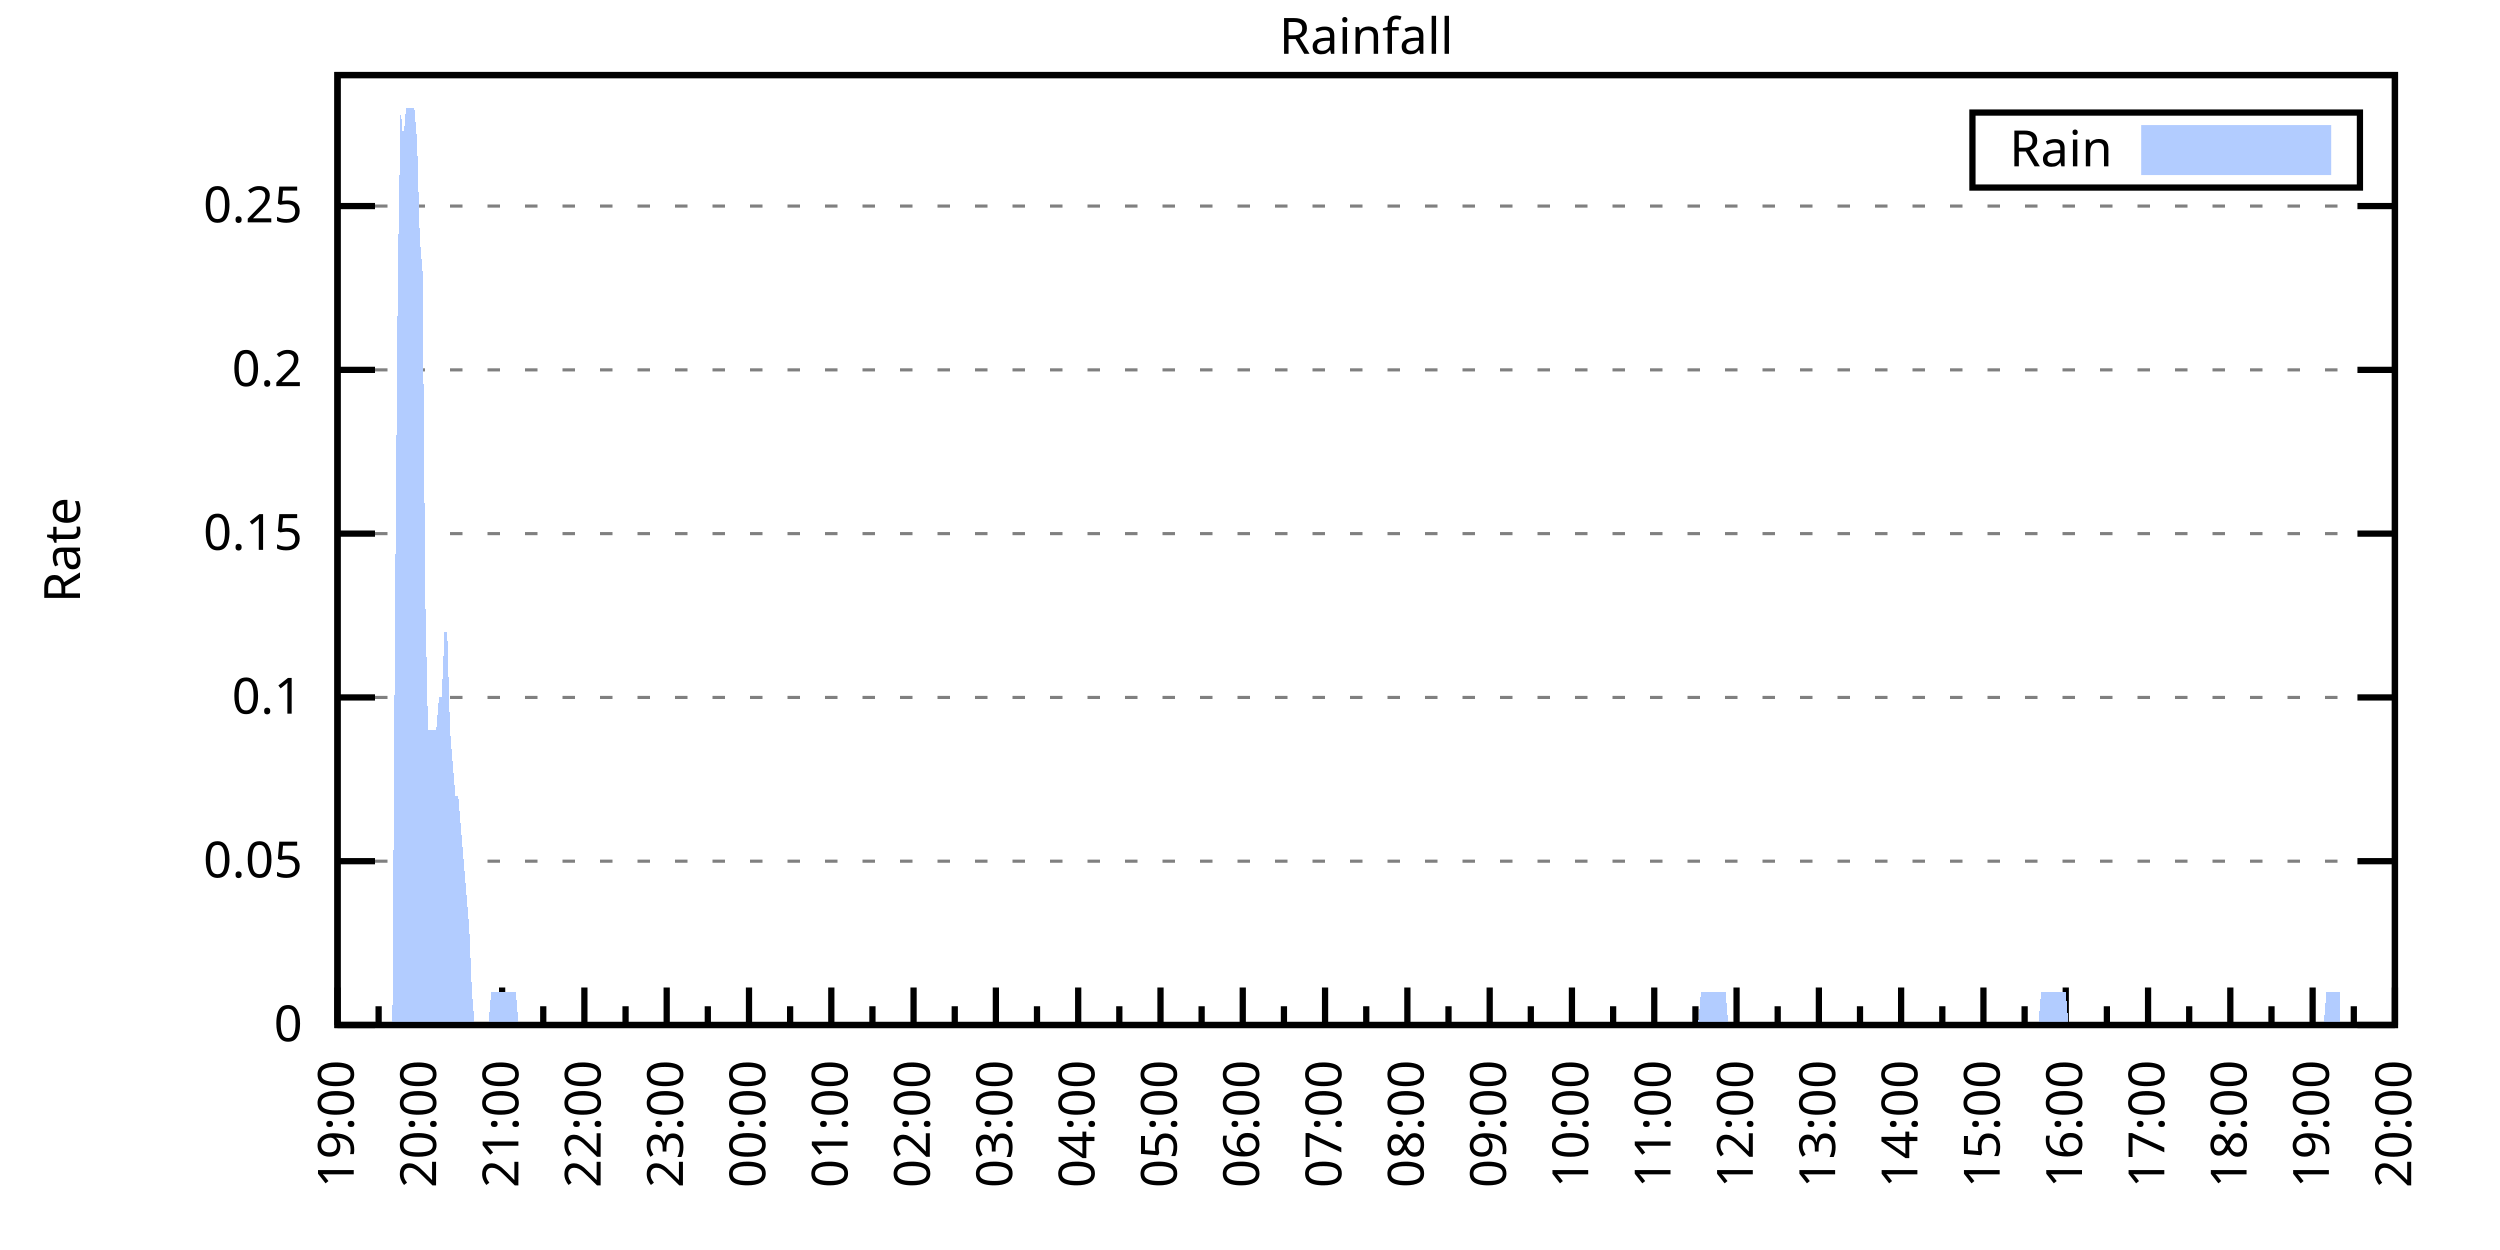
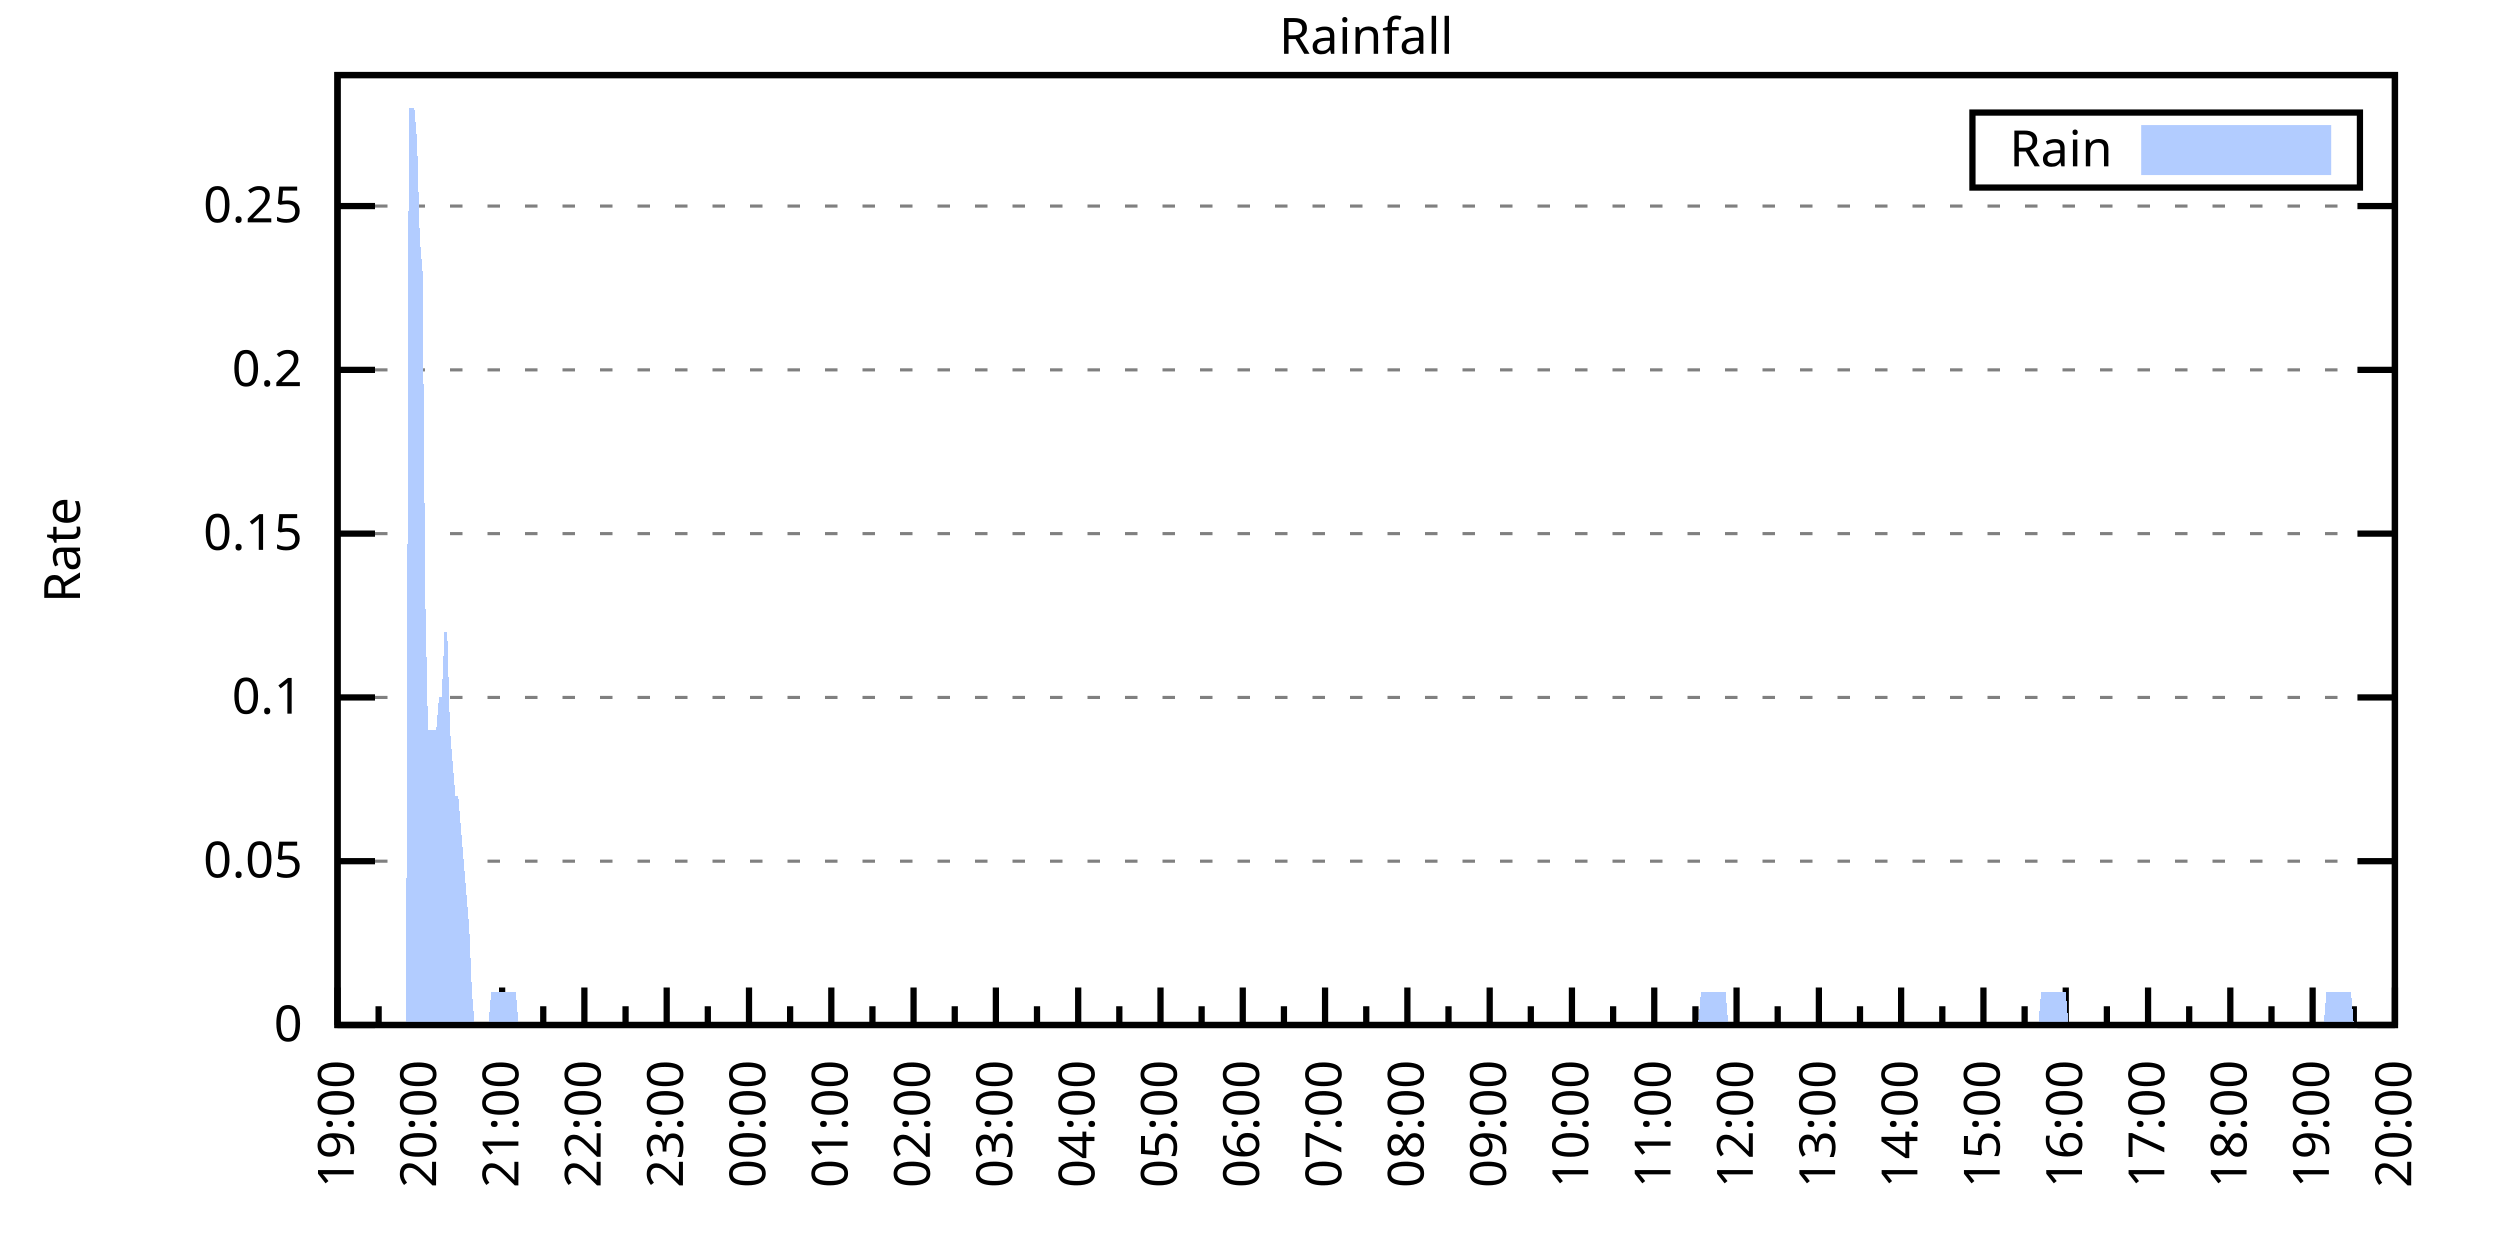
<svg xmlns="http://www.w3.org/2000/svg" xmlns:xlink="http://www.w3.org/1999/xlink" width="400" height="200" viewBox="0 0 400 200">
  <g id="gnuplot_canvas">
    <rect x="0" y="0" width="400" height="200" fill="none" />
    <defs>
      <circle id="gpDot" r="0.5" stroke-width="0.5" stroke="currentColor" />
      <path id="gpPt0" stroke-width="0.333" stroke="currentColor" d="M-1,0 h2 M0,-1 v2" />
      <path id="gpPt1" stroke-width="0.333" stroke="currentColor" d="M-1,-1 L1,1 M1,-1 L-1,1" />
      <path id="gpPt2" stroke-width="0.333" stroke="currentColor" d="M-1,0 L1,0 M0,-1 L0,1 M-1,-1 L1,1 M-1,1 L1,-1" />
      <rect id="gpPt3" stroke-width="0.333" stroke="currentColor" x="-1" y="-1" width="2" height="2" />
      <rect id="gpPt4" stroke-width="0.333" stroke="currentColor" fill="currentColor" x="-1" y="-1" width="2" height="2" />
      <circle id="gpPt5" stroke-width="0.333" stroke="currentColor" cx="0" cy="0" r="1" />
      <use xlink:href="#gpPt5" id="gpPt6" fill="currentColor" stroke="none" />
      <path id="gpPt7" stroke-width="0.333" stroke="currentColor" d="M0,-1.33 L-1.33,0.67 L1.33,0.67 z" />
      <use xlink:href="#gpPt7" id="gpPt8" fill="currentColor" stroke="none" />
      <use xlink:href="#gpPt7" id="gpPt9" stroke="currentColor" transform="rotate(180)" />
      <use xlink:href="#gpPt9" id="gpPt10" fill="currentColor" stroke="none" />
      <use xlink:href="#gpPt3" id="gpPt11" stroke="currentColor" transform="rotate(45)" />
      <use xlink:href="#gpPt11" id="gpPt12" fill="currentColor" stroke="none" />
      <path id="gpPt13" stroke-width="0.333" stroke="currentColor" d="M0,1.330 L1.265,0.411 L0.782,-1.067 L-0.782,-1.076 L-1.265,0.411 z" />
      <use xlink:href="#gpPt13" id="gpPt14" fill="currentColor" stroke="none" />
      <filter id="textbox" filterUnits="objectBoundingBox" x="0" y="0" height="1" width="1">
        <feFlood flood-color="white" flood-opacity="1" result="bgnd" />
        <feComposite in="SourceGraphic" in2="bgnd" operator="atop" />
      </filter>
      <filter id="greybox" filterUnits="objectBoundingBox" x="0" y="0" height="1" width="1">
        <feFlood flood-color="lightgrey" flood-opacity="1" result="grey" />
        <feComposite in="SourceGraphic" in2="grey" operator="atop" />
      </filter>
    </defs>
    <g fill="none" color="white" stroke="currentColor" stroke-width="1.00" stroke-linecap="butt" stroke-linejoin="miter">
</g>
    <g fill="none" color="black" stroke="currentColor" stroke-width="1.00" stroke-linecap="butt" stroke-linejoin="miter">
      <g stroke="none" shape-rendering="crispEdges">
        <polygon fill="rgb(255, 255, 255)" points="54.00,164.00 383.18,164.00 383.18,12.02 54.00,12.02 " />
      </g>
    </g>
    <g fill="none" color="black" stroke="currentColor" stroke-width="1.00" stroke-linecap="butt" stroke-linejoin="miter">
</g>
    <g fill="none" color="black" stroke="black" stroke-width="0.50" stroke-linecap="butt" stroke-linejoin="miter">
</g>
    <g fill="none" color="gray" stroke="currentColor" stroke-width="0.50" stroke-linecap="butt" stroke-linejoin="miter">
      <path stroke="gray" stroke-dasharray="2,4" class="gridline" d="M54.00,164.00 L383.19,164.00  " />
    </g>
    <g fill="none" color="gray" stroke="gray" stroke-width="1.00" stroke-linecap="butt" stroke-linejoin="miter">
</g>
    <g fill="none" color="black" stroke="currentColor" stroke-width="1.00" stroke-linecap="butt" stroke-linejoin="miter">
      <path stroke="black" d="M54.00,164.00 L60.00,164.00 M383.19,164.00 L377.19,164.00  " />
      <g transform="translate(48.40,166.60)" stroke="none" fill="black" font-family="Sans" font-size="8.00" text-anchor="end">
        <text>
          <tspan font-family="Sans"> 0</tspan>
        </text>
      </g>
    </g>
    <g fill="none" color="black" stroke="currentColor" stroke-width="1.00" stroke-linecap="butt" stroke-linejoin="miter">
</g>
    <g fill="none" color="black" stroke="black" stroke-width="0.50" stroke-linecap="butt" stroke-linejoin="miter">
</g>
    <g fill="none" color="gray" stroke="currentColor" stroke-width="0.50" stroke-linecap="butt" stroke-linejoin="miter">
      <path stroke="gray" stroke-dasharray="2,4" class="gridline" d="M54.00,137.79 L383.19,137.79  " />
    </g>
    <g fill="none" color="gray" stroke="gray" stroke-width="1.00" stroke-linecap="butt" stroke-linejoin="miter">
</g>
    <g fill="none" color="black" stroke="currentColor" stroke-width="1.00" stroke-linecap="butt" stroke-linejoin="miter">
      <path stroke="black" d="M54.00,137.79 L60.00,137.79 M383.19,137.79 L377.19,137.79  " />
      <g transform="translate(48.40,140.39)" stroke="none" fill="black" font-family="Sans" font-size="8.00" text-anchor="end">
        <text>
          <tspan font-family="Sans"> 0.05</tspan>
        </text>
      </g>
    </g>
    <g fill="none" color="black" stroke="currentColor" stroke-width="1.00" stroke-linecap="butt" stroke-linejoin="miter">
</g>
    <g fill="none" color="black" stroke="black" stroke-width="0.50" stroke-linecap="butt" stroke-linejoin="miter">
</g>
    <g fill="none" color="gray" stroke="currentColor" stroke-width="0.50" stroke-linecap="butt" stroke-linejoin="miter">
      <path stroke="gray" stroke-dasharray="2,4" class="gridline" d="M54.00,111.59 L383.19,111.59  " />
    </g>
    <g fill="none" color="gray" stroke="gray" stroke-width="1.00" stroke-linecap="butt" stroke-linejoin="miter">
</g>
    <g fill="none" color="black" stroke="currentColor" stroke-width="1.00" stroke-linecap="butt" stroke-linejoin="miter">
      <path stroke="black" d="M54.00,111.59 L60.00,111.59 M383.19,111.59 L377.19,111.59  " />
      <g transform="translate(48.40,114.19)" stroke="none" fill="black" font-family="Sans" font-size="8.00" text-anchor="end">
        <text>
          <tspan font-family="Sans"> 0.1</tspan>
        </text>
      </g>
    </g>
    <g fill="none" color="black" stroke="currentColor" stroke-width="1.00" stroke-linecap="butt" stroke-linejoin="miter">
</g>
    <g fill="none" color="black" stroke="black" stroke-width="0.50" stroke-linecap="butt" stroke-linejoin="miter">
</g>
    <g fill="none" color="gray" stroke="currentColor" stroke-width="0.50" stroke-linecap="butt" stroke-linejoin="miter">
      <path stroke="gray" stroke-dasharray="2,4" class="gridline" d="M54.00,85.38 L383.19,85.38  " />
    </g>
    <g fill="none" color="gray" stroke="gray" stroke-width="1.00" stroke-linecap="butt" stroke-linejoin="miter">
</g>
    <g fill="none" color="black" stroke="currentColor" stroke-width="1.00" stroke-linecap="butt" stroke-linejoin="miter">
      <path stroke="black" d="M54.00,85.38 L60.00,85.38 M383.19,85.38 L377.19,85.38  " />
      <g transform="translate(48.40,87.98)" stroke="none" fill="black" font-family="Sans" font-size="8.00" text-anchor="end">
        <text>
          <tspan font-family="Sans"> 0.15</tspan>
        </text>
      </g>
    </g>
    <g fill="none" color="black" stroke="currentColor" stroke-width="1.00" stroke-linecap="butt" stroke-linejoin="miter">
</g>
    <g fill="none" color="black" stroke="black" stroke-width="0.50" stroke-linecap="butt" stroke-linejoin="miter">
</g>
    <g fill="none" color="gray" stroke="currentColor" stroke-width="0.50" stroke-linecap="butt" stroke-linejoin="miter">
      <path stroke="gray" stroke-dasharray="2,4" class="gridline" d="M54.00,59.18 L383.19,59.18  " />
    </g>
    <g fill="none" color="gray" stroke="gray" stroke-width="1.00" stroke-linecap="butt" stroke-linejoin="miter">
</g>
    <g fill="none" color="black" stroke="currentColor" stroke-width="1.00" stroke-linecap="butt" stroke-linejoin="miter">
      <path stroke="black" d="M54.00,59.18 L60.00,59.18 M383.19,59.18 L377.19,59.18  " />
      <g transform="translate(48.40,61.78)" stroke="none" fill="black" font-family="Sans" font-size="8.00" text-anchor="end">
        <text>
          <tspan font-family="Sans"> 0.2</tspan>
        </text>
      </g>
    </g>
    <g fill="none" color="black" stroke="currentColor" stroke-width="1.00" stroke-linecap="butt" stroke-linejoin="miter">
</g>
    <g fill="none" color="black" stroke="black" stroke-width="0.50" stroke-linecap="butt" stroke-linejoin="miter">
</g>
    <g fill="none" color="gray" stroke="currentColor" stroke-width="0.50" stroke-linecap="butt" stroke-linejoin="miter">
      <path stroke="gray" stroke-dasharray="2,4" class="gridline" d="M54.00,32.97 L383.19,32.97  " />
    </g>
    <g fill="none" color="gray" stroke="gray" stroke-width="1.00" stroke-linecap="butt" stroke-linejoin="miter">
</g>
    <g fill="none" color="black" stroke="currentColor" stroke-width="1.00" stroke-linecap="butt" stroke-linejoin="miter">
      <path stroke="black" d="M54.00,32.97 L60.00,32.97 M383.19,32.97 L377.19,32.97  " />
      <g transform="translate(48.40,35.57)" stroke="none" fill="black" font-family="Sans" font-size="8.00" text-anchor="end">
        <text>
          <tspan font-family="Sans"> 0.25</tspan>
        </text>
      </g>
    </g>
    <g fill="none" color="black" stroke="currentColor" stroke-width="1.00" stroke-linecap="butt" stroke-linejoin="miter">
      <path stroke="black" d="M54.00,164.00 L54.00,158.00  " />
      <g transform="translate(56.60,169.60) rotate(270)" stroke="none" fill="black" font-family="Sans" font-size="8.00" text-anchor="end">
        <text>
          <tspan font-family="Sans">19:00</tspan>
        </text>
      </g>
    </g>
    <g fill="none" color="black" stroke="currentColor" stroke-width="1.00" stroke-linecap="butt" stroke-linejoin="miter">
      <path stroke="black" d="M60.58,164.00 L60.58,161.00 M67.17,164.00 L67.17,158.00  " />
      <g transform="translate(69.77,169.60) rotate(270)" stroke="none" fill="black" font-family="Sans" font-size="8.00" text-anchor="end">
        <text>
          <tspan font-family="Sans">20:00</tspan>
        </text>
      </g>
    </g>
    <g fill="none" color="black" stroke="currentColor" stroke-width="1.00" stroke-linecap="butt" stroke-linejoin="miter">
      <path stroke="black" d="M73.75,164.00 L73.75,161.00 M80.34,164.00 L80.34,158.00  " />
      <g transform="translate(82.94,169.60) rotate(270)" stroke="none" fill="black" font-family="Sans" font-size="8.00" text-anchor="end">
        <text>
          <tspan font-family="Sans">21:00</tspan>
        </text>
      </g>
    </g>
    <g fill="none" color="black" stroke="currentColor" stroke-width="1.00" stroke-linecap="butt" stroke-linejoin="miter">
      <path stroke="black" d="M86.92,164.00 L86.92,161.00 M93.50,164.00 L93.50,158.00  " />
      <g transform="translate(96.10,169.60) rotate(270)" stroke="none" fill="black" font-family="Sans" font-size="8.00" text-anchor="end">
        <text>
          <tspan font-family="Sans">22:00</tspan>
        </text>
      </g>
    </g>
    <g fill="none" color="black" stroke="currentColor" stroke-width="1.00" stroke-linecap="butt" stroke-linejoin="miter">
      <path stroke="black" d="M100.09,164.00 L100.09,161.00 M106.67,164.00 L106.67,158.00  " />
      <g transform="translate(109.27,169.60) rotate(270)" stroke="none" fill="black" font-family="Sans" font-size="8.00" text-anchor="end">
        <text>
          <tspan font-family="Sans">23:00</tspan>
        </text>
      </g>
    </g>
    <g fill="none" color="black" stroke="currentColor" stroke-width="1.00" stroke-linecap="butt" stroke-linejoin="miter">
      <path stroke="black" d="M113.25,164.00 L113.25,161.00 M119.84,164.00 L119.84,158.00  " />
      <g transform="translate(122.44,169.60) rotate(270)" stroke="none" fill="black" font-family="Sans" font-size="8.00" text-anchor="end">
        <text>
          <tspan font-family="Sans">00:00</tspan>
        </text>
      </g>
    </g>
    <g fill="none" color="black" stroke="currentColor" stroke-width="1.00" stroke-linecap="butt" stroke-linejoin="miter">
      <path stroke="black" d="M126.42,164.00 L126.42,161.00 M133.01,164.00 L133.01,158.00  " />
      <g transform="translate(135.61,169.60) rotate(270)" stroke="none" fill="black" font-family="Sans" font-size="8.00" text-anchor="end">
        <text>
          <tspan font-family="Sans">01:00</tspan>
        </text>
      </g>
    </g>
    <g fill="none" color="black" stroke="currentColor" stroke-width="1.00" stroke-linecap="butt" stroke-linejoin="miter">
      <path stroke="black" d="M139.59,164.00 L139.59,161.00 M146.17,164.00 L146.17,158.00  " />
      <g transform="translate(148.77,169.60) rotate(270)" stroke="none" fill="black" font-family="Sans" font-size="8.00" text-anchor="end">
        <text>
          <tspan font-family="Sans">02:00</tspan>
        </text>
      </g>
    </g>
    <g fill="none" color="black" stroke="currentColor" stroke-width="1.00" stroke-linecap="butt" stroke-linejoin="miter">
      <path stroke="black" d="M152.76,164.00 L152.76,161.00 M159.34,164.00 L159.34,158.00  " />
      <g transform="translate(161.94,169.60) rotate(270)" stroke="none" fill="black" font-family="Sans" font-size="8.00" text-anchor="end">
        <text>
          <tspan font-family="Sans">03:00</tspan>
        </text>
      </g>
    </g>
    <g fill="none" color="black" stroke="currentColor" stroke-width="1.00" stroke-linecap="butt" stroke-linejoin="miter">
      <path stroke="black" d="M165.92,164.00 L165.92,161.00 M172.51,164.00 L172.51,158.00  " />
      <g transform="translate(175.11,169.60) rotate(270)" stroke="none" fill="black" font-family="Sans" font-size="8.00" text-anchor="end">
        <text>
          <tspan font-family="Sans">04:00</tspan>
        </text>
      </g>
    </g>
    <g fill="none" color="black" stroke="currentColor" stroke-width="1.00" stroke-linecap="butt" stroke-linejoin="miter">
      <path stroke="black" d="M179.09,164.00 L179.09,161.00 M185.68,164.00 L185.68,158.00  " />
      <g transform="translate(188.28,169.60) rotate(270)" stroke="none" fill="black" font-family="Sans" font-size="8.00" text-anchor="end">
        <text>
          <tspan font-family="Sans">05:00</tspan>
        </text>
      </g>
    </g>
    <g fill="none" color="black" stroke="currentColor" stroke-width="1.00" stroke-linecap="butt" stroke-linejoin="miter">
      <path stroke="black" d="M192.26,164.00 L192.26,161.00 M198.84,164.00 L198.84,158.00  " />
      <g transform="translate(201.44,169.60) rotate(270)" stroke="none" fill="black" font-family="Sans" font-size="8.00" text-anchor="end">
        <text>
          <tspan font-family="Sans">06:00</tspan>
        </text>
      </g>
    </g>
    <g fill="none" color="black" stroke="currentColor" stroke-width="1.00" stroke-linecap="butt" stroke-linejoin="miter">
      <path stroke="black" d="M205.43,164.00 L205.43,161.00 M212.01,164.00 L212.01,158.00  " />
      <g transform="translate(214.61,169.60) rotate(270)" stroke="none" fill="black" font-family="Sans" font-size="8.00" text-anchor="end">
        <text>
          <tspan font-family="Sans">07:00</tspan>
        </text>
      </g>
    </g>
    <g fill="none" color="black" stroke="currentColor" stroke-width="1.00" stroke-linecap="butt" stroke-linejoin="miter">
      <path stroke="black" d="M218.60,164.00 L218.60,161.00 M225.18,164.00 L225.18,158.00  " />
      <g transform="translate(227.78,169.60) rotate(270)" stroke="none" fill="black" font-family="Sans" font-size="8.00" text-anchor="end">
        <text>
          <tspan font-family="Sans">08:00</tspan>
        </text>
      </g>
    </g>
    <g fill="none" color="black" stroke="currentColor" stroke-width="1.00" stroke-linecap="butt" stroke-linejoin="miter">
      <path stroke="black" d="M231.76,164.00 L231.76,161.00 M238.35,164.00 L238.35,158.00  " />
      <g transform="translate(240.95,169.60) rotate(270)" stroke="none" fill="black" font-family="Sans" font-size="8.00" text-anchor="end">
        <text>
          <tspan font-family="Sans">09:00</tspan>
        </text>
      </g>
    </g>
    <g fill="none" color="black" stroke="currentColor" stroke-width="1.00" stroke-linecap="butt" stroke-linejoin="miter">
      <path stroke="black" d="M244.93,164.00 L244.93,161.00 M251.51,164.00 L251.51,158.00  " />
      <g transform="translate(254.11,169.60) rotate(270)" stroke="none" fill="black" font-family="Sans" font-size="8.00" text-anchor="end">
        <text>
          <tspan font-family="Sans">10:00</tspan>
        </text>
      </g>
    </g>
    <g fill="none" color="black" stroke="currentColor" stroke-width="1.00" stroke-linecap="butt" stroke-linejoin="miter">
      <path stroke="black" d="M258.10,164.00 L258.10,161.00 M264.68,164.00 L264.68,158.00  " />
      <g transform="translate(267.28,169.60) rotate(270)" stroke="none" fill="black" font-family="Sans" font-size="8.00" text-anchor="end">
        <text>
          <tspan font-family="Sans">11:00</tspan>
        </text>
      </g>
    </g>
    <g fill="none" color="black" stroke="currentColor" stroke-width="1.00" stroke-linecap="butt" stroke-linejoin="miter">
      <path stroke="black" d="M271.27,164.00 L271.27,161.00 M277.85,164.00 L277.85,158.00  " />
      <g transform="translate(280.45,169.60) rotate(270)" stroke="none" fill="black" font-family="Sans" font-size="8.00" text-anchor="end">
        <text>
          <tspan font-family="Sans">12:00</tspan>
        </text>
      </g>
    </g>
    <g fill="none" color="black" stroke="currentColor" stroke-width="1.00" stroke-linecap="butt" stroke-linejoin="miter">
      <path stroke="black" d="M284.43,164.00 L284.43,161.00 M291.02,164.00 L291.02,158.00  " />
      <g transform="translate(293.62,169.60) rotate(270)" stroke="none" fill="black" font-family="Sans" font-size="8.00" text-anchor="end">
        <text>
          <tspan font-family="Sans">13:00</tspan>
        </text>
      </g>
    </g>
    <g fill="none" color="black" stroke="currentColor" stroke-width="1.00" stroke-linecap="butt" stroke-linejoin="miter">
      <path stroke="black" d="M297.60,164.00 L297.60,161.00 M304.18,164.00 L304.18,158.00  " />
      <g transform="translate(306.78,169.60) rotate(270)" stroke="none" fill="black" font-family="Sans" font-size="8.00" text-anchor="end">
        <text>
          <tspan font-family="Sans">14:00</tspan>
        </text>
      </g>
    </g>
    <g fill="none" color="black" stroke="currentColor" stroke-width="1.00" stroke-linecap="butt" stroke-linejoin="miter">
      <path stroke="black" d="M310.77,164.00 L310.77,161.00 M317.35,164.00 L317.35,158.00  " />
      <g transform="translate(319.95,169.60) rotate(270)" stroke="none" fill="black" font-family="Sans" font-size="8.00" text-anchor="end">
        <text>
          <tspan font-family="Sans">15:00</tspan>
        </text>
      </g>
    </g>
    <g fill="none" color="black" stroke="currentColor" stroke-width="1.00" stroke-linecap="butt" stroke-linejoin="miter">
      <path stroke="black" d="M323.94,164.00 L323.94,161.00 M330.52,164.00 L330.52,158.00  " />
      <g transform="translate(333.12,169.60) rotate(270)" stroke="none" fill="black" font-family="Sans" font-size="8.00" text-anchor="end">
        <text>
          <tspan font-family="Sans">16:00</tspan>
        </text>
      </g>
    </g>
    <g fill="none" color="black" stroke="currentColor" stroke-width="1.00" stroke-linecap="butt" stroke-linejoin="miter">
      <path stroke="black" d="M337.10,164.00 L337.10,161.00 M343.69,164.00 L343.69,158.00  " />
      <g transform="translate(346.29,169.60) rotate(270)" stroke="none" fill="black" font-family="Sans" font-size="8.00" text-anchor="end">
        <text>
          <tspan font-family="Sans">17:00</tspan>
        </text>
      </g>
    </g>
    <g fill="none" color="black" stroke="currentColor" stroke-width="1.00" stroke-linecap="butt" stroke-linejoin="miter">
      <path stroke="black" d="M350.27,164.00 L350.27,161.00 M356.85,164.00 L356.85,158.00  " />
      <g transform="translate(359.45,169.60) rotate(270)" stroke="none" fill="black" font-family="Sans" font-size="8.00" text-anchor="end">
        <text>
          <tspan font-family="Sans">18:00</tspan>
        </text>
      </g>
    </g>
    <g fill="none" color="black" stroke="currentColor" stroke-width="1.00" stroke-linecap="butt" stroke-linejoin="miter">
      <path stroke="black" d="M363.44,164.00 L363.44,161.00 M370.02,164.00 L370.02,158.00  " />
      <g transform="translate(372.62,169.60) rotate(270)" stroke="none" fill="black" font-family="Sans" font-size="8.00" text-anchor="end">
        <text>
          <tspan font-family="Sans">19:00</tspan>
        </text>
      </g>
    </g>
    <g fill="none" color="black" stroke="currentColor" stroke-width="1.00" stroke-linecap="butt" stroke-linejoin="miter">
      <path stroke="black" d="M376.61,164.00 L376.61,161.00 M383.19,164.00 L383.19,158.00  " />
      <g transform="translate(385.79,169.60) rotate(270)" stroke="none" fill="black" font-family="Sans" font-size="8.00" text-anchor="end">
        <text>
          <tspan font-family="Sans">20:00</tspan>
        </text>
      </g>
    </g>
    <g fill="none" color="black" stroke="currentColor" stroke-width="1.00" stroke-linecap="butt" stroke-linejoin="miter">
</g>
    <g fill="none" color="black" stroke="currentColor" stroke-width="1.00" stroke-linecap="butt" stroke-linejoin="miter">
      <path stroke="black" d="M54.00,12.01 L54.00,164.00 L383.19,164.00 L383.19,12.01 L54.00,12.01 Z  " />
    </g>
    <g fill="none" color="black" stroke="currentColor" stroke-width="1.00" stroke-linecap="butt" stroke-linejoin="miter">
      <g transform="translate(12.80,88.01) rotate(270)" stroke="none" fill="black" font-family="Sans" font-size="8.00" text-anchor="middle">
        <text>
          <tspan font-family="Sans">Rate</tspan>
        </text>
      </g>
    </g>
    <g fill="none" color="black" stroke="currentColor" stroke-width="1.00" stroke-linecap="butt" stroke-linejoin="miter">
</g>
    <g fill="none" color="black" stroke="currentColor" stroke-width="1.00" stroke-linecap="butt" stroke-linejoin="miter">
      <path stroke="black" d="M315.59,30.01 L315.59,18.01 L377.59,18.01 L377.59,30.01 L315.59,30.01 Z  " />
    </g>
    <g id="Rainfall_plot_1">
      <g fill="none" color="white" stroke="black" stroke-width="2.00" stroke-linecap="butt" stroke-linejoin="miter">
</g>
      <g fill="none" color="black" stroke="currentColor" stroke-width="2.00" stroke-linecap="butt" stroke-linejoin="miter">
        <g transform="translate(337.99,26.61)" stroke="none" fill="black" font-family="Sans" font-size="8.00" text-anchor="end">
          <text>
            <tspan font-family="Sans">Rain</tspan>
          </text>
        </g>
      </g>
      <g fill="none" color="black" stroke="currentColor" stroke-width="2.00" stroke-linecap="butt" stroke-linejoin="miter">
        <g stroke="none" shape-rendering="crispEdges">
          <polygon fill="rgb(178, 204, 255)" points="343.59,27.01 371.99,27.01 371.99,21.01 343.59,21.01 " />
        </g>
        <path stroke="rgb(178, 204, 255)" d="M343.59,27.01 L371.99,27.01 L371.99,21.01 L343.59,21.01 L343.59,27.01 Z  " />
      </g>
      <g fill="none" color="black" stroke="currentColor" stroke-width="2.00" stroke-linecap="butt" stroke-linejoin="miter">
        <g stroke="none" shape-rendering="crispEdges">
-           <polygon fill="rgb(178, 204, 255)" points="58.83,164.00 59.27,164.00 59.71,164.00 60.14,164.00 60.58,164.00 61.02,164.00 61.46,164.00 61.90,164.00 62.34,164.00 62.78,164.00 63.22,95.87 63.66,43.46 64.10,17.25 64.53,22.49 64.97,17.25 65.41,17.25 65.85,17.25 66.29,17.25 66.73,22.49 67.17,38.22 67.61,43.46 68.05,95.87 68.48,116.83 68.92,116.83 69.36,116.83 69.80,116.83 70.24,111.59 70.68,111.59 71.12,101.11 71.56,101.11 72.00,116.83 72.43,122.07 72.87,127.31 73.31,127.31 73.75,132.55 74.19,137.79 74.63,143.04 75.07,148.28 75.51,158.76 75.95,164.00 76.38,164.00 76.82,164.00 77.26,164.00 77.70,164.00 78.14,164.00 78.58,158.76 79.02,158.76 79.46,158.76 79.90,158.76 80.34,158.76 80.77,158.76 81.21,158.76 81.65,158.76 82.09,158.76 82.53,158.76 82.97,164.00 83.41,164.00 83.85,164.00 84.29,164.00 84.72,164.00 85.16,164.00 85.60,164.00 86.04,164.00 86.48,164.00 86.92,164.00 87.36,164.00 87.80,164.00 88.24,164.00 88.67,164.00 89.11,164.00 89.55,164.00 89.99,164.00 90.43,164.00 90.87,164.00 91.31,164.00 91.75,164.00 92.19,164.00 92.62,164.00 93.06,164.00 93.50,164.00 93.94,164.00 94.38,164.00 94.82,164.00 95.26,164.00 95.70,164.00 96.14,164.00 96.58,164.00 97.01,164.00 97.45,164.00 97.89,164.00 98.33,164.00 98.77,164.00 99.21,164.00 99.65,164.00 100.09,164.00 100.53,164.00 100.96,164.00 101.40,164.00 101.84,164.00 102.28,164.00 102.72,164.00 103.16,164.00 103.60,164.00 104.04,164.00 104.48,164.00 104.91,164.00 105.35,164.00 105.79,164.00 106.23,164.00 106.67,164.00 107.11,164.00 107.55,164.00 107.99,164.00 108.43,164.00 108.87,164.00 109.30,164.00 109.74,164.00 110.18,164.00 110.62,164.00 111.06,164.00 111.50,164.00 111.94,164.00 112.38,164.00 112.82,164.00 113.25,164.00 113.69,164.00 114.13,164.00 114.57,164.00 115.01,164.00 115.45,164.00 115.89,164.00 116.33,164.00 116.77,164.00 117.20,164.00 117.64,164.00 118.08,164.00 118.52,164.00 118.96,164.00 119.40,164.00 119.84,164.00 120.28,164.00 120.72,164.00 121.15,164.00 121.59,164.00 122.03,164.00 122.47,164.00 122.91,164.00 123.35,164.00 123.79,164.00 124.23,164.00 124.67,164.00 125.11,164.00 125.54,164.00 125.98,164.00 126.42,164.00 126.86,164.00 127.30,164.00 127.74,164.00 128.18,164.00 128.62,164.00 129.06,164.00 129.49,164.00 129.93,164.00 130.37,164.00 130.81,164.00 131.25,164.00 131.69,164.00 132.13,164.00 132.57,164.00 133.01,164.00 133.44,164.00 133.88,164.00 134.32,164.00 134.76,164.00 135.20,164.00 135.64,164.00 136.08,164.00 136.52,164.00 136.96,164.00 137.39,164.00 137.83,164.00 138.27,164.00 138.71,164.00 139.15,164.00 139.59,164.00 140.03,164.00 140.47,164.00 140.91,164.00 141.35,164.00 141.78,164.00 142.22,164.00 142.66,164.00 143.10,164.00 143.54,164.00 143.98,164.00 144.42,164.00 144.86,164.00 145.30,164.00 145.73,164.00 146.17,164.00 146.61,164.00 147.05,164.00 147.49,164.00 147.93,164.00 148.37,164.00 148.81,164.00 149.25,164.00 149.68,164.00 150.12,164.00 150.56,164.00 151.00,164.00 151.44,164.00 151.88,164.00 152.32,164.00 152.76,164.00 153.20,164.00 153.63,164.00 154.07,164.00 154.51,164.00 154.95,164.00 155.39,164.00 155.83,164.00 156.27,164.00 156.71,164.00 157.15,164.00 157.59,164.00 158.02,164.00 158.46,164.00 158.90,164.00 159.34,164.00 159.78,164.00 160.22,164.00 160.66,164.00 161.10,164.00 161.54,164.00 161.97,164.00 162.41,164.00 162.85,164.00 163.29,164.00 163.73,164.00 164.17,164.00 164.61,164.00 165.05,164.00 165.49,164.00 165.92,164.00 166.36,164.00 166.80,164.00 167.24,164.00 167.68,164.00 168.12,164.00 168.56,164.00 169.00,164.00 169.44,164.00 169.87,164.00 170.31,164.00 170.75,164.00 171.19,164.00 171.63,164.00 172.07,164.00 172.51,164.00 172.95,164.00 173.39,164.00 173.83,164.00 174.26,164.00 174.70,164.00 175.14,164.00 175.58,164.00 176.02,164.00 176.46,164.00 176.90,164.00 177.34,164.00 177.78,164.00 178.21,164.00 178.65,164.00 179.09,164.00 179.53,164.00 179.97,164.00 180.41,164.00 180.85,164.00 181.29,164.00 181.73,164.00 182.16,164.00 182.60,164.00 183.04,164.00 183.48,164.00 183.92,164.00 184.36,164.00 184.80,164.00 185.24,164.00 185.68,164.00 186.11,164.00 186.55,164.00 186.99,164.00 187.43,164.00 187.87,164.00 188.31,164.00 188.75,164.00 189.19,164.00 189.63,164.00 190.07,164.00 190.50,164.00 190.94,164.00 191.38,164.00 191.82,164.00 192.26,164.00 192.70,164.00 193.14,164.00 193.58,164.00 194.02,164.00 194.45,164.00 194.89,164.00 195.33,164.00 195.77,164.00 196.21,164.00 196.65,164.00 197.09,164.00 197.53,164.00 197.97,164.00 198.40,164.00 198.84,164.00 199.28,164.00 199.72,164.00 200.16,164.00 200.60,164.00 201.04,164.00 201.48,164.00 201.92,164.00 202.35,164.00 202.79,164.00 203.23,164.00 203.67,164.00 204.11,164.00 204.55,164.00 204.99,164.00 205.43,164.00 205.87,164.00 206.31,164.00 206.74,164.00 207.18,164.00 207.62,164.00 208.06,164.00 208.50,164.00 208.94,164.00 209.38,164.00 209.82,164.00 210.26,164.00 210.69,164.00 211.13,164.00 211.57,164.00 212.01,164.00 212.45,164.00 212.89,164.00 213.33,164.00 213.77,164.00 214.21,164.00 214.64,164.00 215.08,164.00 215.52,164.00 215.96,164.00 216.40,164.00 216.84,164.00 217.28,164.00 217.72,164.00 218.16,164.00 218.60,164.00 219.03,164.00 219.47,164.00 219.91,164.00 220.35,164.00 220.79,164.00 221.23,164.00 221.67,164.00 222.11,164.00 222.55,164.00 222.98,164.00 223.42,164.00 223.86,164.00 224.30,164.00 224.74,164.00 225.18,164.00 225.62,164.00 226.06,164.00 226.50,164.00 226.93,164.00 227.37,164.00 227.81,164.00 228.25,164.00 228.69,164.00 229.13,164.00 229.57,164.00 230.01,164.00 230.45,164.00 230.88,164.00 231.32,164.00 231.76,164.00 232.20,164.00 232.64,164.00 233.08,164.00 233.52,164.00 233.96,164.00 234.40,164.00 234.84,164.00 235.27,164.00 235.71,164.00 236.15,164.00 236.59,164.00 237.03,164.00 237.47,164.00 237.91,164.00 238.35,164.00 238.79,164.00 239.22,164.00 239.66,164.00 240.10,164.00 240.54,164.00 240.98,164.00 241.42,164.00 241.86,164.00 242.30,164.00 242.74,164.00 243.17,164.00 243.61,164.00 244.05,164.00 244.49,164.00 244.93,164.00 245.37,164.00 245.81,164.00 246.25,164.00 246.69,164.00 247.12,164.00 247.56,164.00 248.00,164.00 248.44,164.00 248.88,164.00 249.32,164.00 249.76,164.00 250.20,164.00 250.64,164.00 251.08,164.00 251.51,164.00 251.95,164.00 252.39,164.00 252.83,164.00 253.27,164.00 253.71,164.00 254.15,164.00 254.59,164.00 255.03,164.00 255.46,164.00 255.90,164.00 256.34,164.00 256.78,164.00 257.22,164.00 257.66,164.00 258.10,164.00 258.54,164.00 258.98,164.00 259.41,164.00 259.85,164.00 260.29,164.00 260.73,164.00 261.17,164.00 261.61,164.00 262.05,164.00 262.49,164.00 262.93,164.00 263.36,164.00 263.80,164.00 264.24,164.00 264.68,164.00 265.12,164.00 265.56,164.00 266.00,164.00 266.44,164.00 266.88,164.00 267.32,164.00 267.75,164.00 268.19,164.00 268.63,164.00 269.07,164.00 269.51,164.00 269.95,164.00 270.39,164.00 270.83,164.00 271.27,164.00 271.70,164.00 272.14,158.76 272.58,158.76 273.02,158.76 273.46,158.76 273.90,158.76 274.34,158.76 274.78,158.76 275.22,158.76 275.65,158.76 276.09,158.76 276.53,164.00 276.97,164.00 277.41,164.00 277.85,164.00 278.29,164.00 278.73,164.00 279.17,164.00 279.60,164.00 280.04,164.00 280.48,164.00 280.92,164.00 281.36,164.00 281.80,164.00 282.24,164.00 282.68,164.00 283.12,164.00 283.56,164.00 283.99,164.00 284.43,164.00 284.87,164.00 285.31,164.00 285.75,164.00 286.19,164.00 286.63,164.00 287.07,164.00 287.51,164.00 287.94,164.00 288.38,164.00 288.82,164.00 289.26,164.00 289.70,164.00 290.14,164.00 290.58,164.00 291.02,164.00 291.46,164.00 291.89,164.00 292.33,164.00 292.77,164.00 293.21,164.00 293.65,164.00 294.09,164.00 294.53,164.00 294.97,164.00 295.41,164.00 295.84,164.00 296.28,164.00 296.72,164.00 297.16,164.00 297.60,164.00 298.04,164.00 298.48,164.00 298.92,164.00 299.36,164.00 299.80,164.00 300.23,164.00 300.67,164.00 301.11,164.00 301.55,164.00 301.99,164.00 302.43,164.00 302.87,164.00 303.31,164.00 303.75,164.00 304.18,164.00 304.62,164.00 305.06,164.00 305.50,164.00 305.94,164.00 306.38,164.00 306.82,164.00 307.26,164.00 307.70,164.00 308.13,164.00 308.57,164.00 309.01,164.00 309.45,164.00 309.89,164.00 310.33,164.00 310.77,164.00 311.21,164.00 311.65,164.00 312.08,164.00 312.52,164.00 312.96,164.00 313.40,164.00 313.84,164.00 314.28,164.00 314.72,164.00 315.16,164.00 315.60,164.00 316.04,164.00 316.47,164.00 316.91,164.00 317.35,164.00 317.79,164.00 318.23,164.00 318.67,164.00 319.11,164.00 319.55,164.00 319.99,164.00 320.42,164.00 320.86,164.00 321.30,164.00 321.74,164.00 322.18,164.00 322.62,164.00 323.06,164.00 323.50,164.00 323.94,164.00 324.37,164.00 324.81,164.00 325.25,164.00 325.69,164.00 326.13,164.00 326.57,158.76 327.01,158.76 327.45,158.76 327.89,158.76 328.33,158.76 328.76,158.76 329.20,158.76 329.64,158.76 330.08,158.76 330.52,158.76 330.96,164.00 331.40,164.00 331.84,164.00 332.28,164.00 332.71,164.00 333.15,164.00 333.59,164.00 334.03,164.00 334.47,164.00 334.91,164.00 335.35,164.00 335.79,164.00 336.23,164.00 336.66,164.00 337.10,164.00 337.54,164.00 337.98,164.00 338.42,164.00 338.86,164.00 339.30,164.00 339.74,164.00 340.18,164.00 340.61,164.00 341.05,164.00 341.49,164.00 341.93,164.00 342.37,164.00 342.81,164.00 343.25,164.00 343.69,164.00 344.13,164.00 344.57,164.00 345.00,164.00 345.44,164.00 345.88,164.00 346.32,164.00 346.76,164.00 347.20,164.00 347.64,164.00 348.08,164.00 348.52,164.00 348.95,164.00 349.39,164.00 349.83,164.00 350.27,164.00 350.71,164.00 351.15,164.00 351.59,164.00 352.03,164.00 352.47,164.00 352.90,164.00 353.34,164.00 353.78,164.00 354.22,164.00 354.66,164.00 355.10,164.00 355.54,164.00 355.98,164.00 356.42,164.00 356.85,164.00 357.29,164.00 357.73,164.00 358.17,164.00 358.61,164.00 359.05,164.00 359.49,164.00 359.93,164.00 360.37,164.00 360.81,164.00 361.24,164.00 361.68,164.00 362.12,164.00 362.56,164.00 363.00,164.00 363.44,164.00 363.88,164.00 364.32,164.00 364.76,164.00 365.19,164.00 365.63,164.00 366.07,164.00 366.51,164.00 366.95,164.00 367.39,164.00 367.83,164.00 368.27,164.00 368.71,164.00 369.14,164.00 369.58,164.00 370.02,164.00 370.46,164.00 370.90,164.00 371.34,164.00 371.78,164.00 372.22,158.76 372.66,158.76 373.09,158.76 373.53,158.76 373.97,158.76 374.41,158.76 374.41,164.00 58.83,164.00 " />
+           <polygon fill="rgb(178, 204, 255)" points="61.02,164.00 61.46,164.00 61.90,164.00 62.34,164.00 62.78,164.00 63.22,164.00 63.66,164.00 64.10,164.00 64.53,164.00 64.97,164.00 65.41,17.25 65.85,17.25 66.29,17.25 66.73,22.49 67.17,38.22 67.61,43.46 68.05,95.87 68.48,116.83 68.92,116.83 69.36,116.83 69.80,116.83 70.24,111.59 70.68,111.59 71.12,101.11 71.56,101.11 72.00,116.83 72.43,122.07 72.87,127.31 73.31,127.31 73.75,132.55 74.19,137.79 74.63,143.04 75.07,148.28 75.51,158.76 75.95,164.00 76.38,164.00 76.82,164.00 77.26,164.00 77.70,164.00 78.14,164.00 78.58,158.76 79.02,158.76 79.46,158.76 79.90,158.76 80.34,158.76 80.77,158.76 81.21,158.76 81.65,158.76 82.09,158.76 82.53,158.76 82.97,164.00 83.41,164.00 83.85,164.00 84.29,164.00 84.72,164.00 85.16,164.00 85.60,164.00 86.04,164.00 86.48,164.00 86.92,164.00 87.36,164.00 87.80,164.00 88.24,164.00 88.67,164.00 89.11,164.00 89.55,164.00 89.99,164.00 90.43,164.00 90.87,164.00 91.31,164.00 91.75,164.00 92.19,164.00 92.62,164.00 93.06,164.00 93.50,164.00 93.94,164.00 94.38,164.00 94.82,164.00 95.26,164.00 95.70,164.00 96.14,164.00 96.58,164.00 97.01,164.00 97.45,164.00 97.89,164.00 98.33,164.00 98.77,164.00 99.21,164.00 99.65,164.00 100.09,164.00 100.53,164.00 100.96,164.00 101.40,164.00 101.84,164.00 102.28,164.00 102.72,164.00 103.16,164.00 103.60,164.00 104.04,164.00 104.48,164.00 104.91,164.00 105.35,164.00 105.79,164.00 106.23,164.00 106.67,164.00 107.11,164.00 107.55,164.00 107.99,164.00 108.43,164.00 108.87,164.00 109.30,164.00 109.74,164.00 110.18,164.00 110.62,164.00 111.06,164.00 111.50,164.00 111.94,164.00 112.38,164.00 112.82,164.00 113.25,164.00 113.69,164.00 114.13,164.00 114.57,164.00 115.01,164.00 115.45,164.00 115.89,164.00 116.33,164.00 116.77,164.00 117.20,164.00 117.64,164.00 118.08,164.00 118.52,164.00 118.96,164.00 119.40,164.00 119.84,164.00 120.28,164.00 120.72,164.00 121.15,164.00 121.59,164.00 122.03,164.00 122.47,164.00 122.91,164.00 123.35,164.00 123.79,164.00 124.23,164.00 124.67,164.00 125.11,164.00 125.54,164.00 125.98,164.00 126.42,164.00 126.86,164.00 127.30,164.00 127.74,164.00 128.18,164.00 128.62,164.00 129.06,164.00 129.49,164.00 129.93,164.00 130.37,164.00 130.81,164.00 131.25,164.00 131.69,164.00 132.13,164.00 132.57,164.00 133.01,164.00 133.44,164.00 133.88,164.00 134.32,164.00 134.76,164.00 135.20,164.00 135.64,164.00 136.08,164.00 136.52,164.00 136.96,164.00 137.39,164.00 137.83,164.00 138.27,164.00 138.71,164.00 139.15,164.00 139.59,164.00 140.03,164.00 140.47,164.00 140.91,164.00 141.35,164.00 141.78,164.00 142.22,164.00 142.66,164.00 143.10,164.00 143.54,164.00 143.98,164.00 144.42,164.00 144.86,164.00 145.30,164.00 145.73,164.00 146.17,164.00 146.61,164.00 147.05,164.00 147.49,164.00 147.93,164.00 148.37,164.00 148.81,164.00 149.25,164.00 149.68,164.00 150.12,164.00 150.56,164.00 151.00,164.00 151.44,164.00 151.88,164.00 152.32,164.00 152.76,164.00 153.20,164.00 153.63,164.00 154.07,164.00 154.51,164.00 154.95,164.00 155.39,164.00 155.83,164.00 156.27,164.00 156.71,164.00 157.15,164.00 157.59,164.00 158.02,164.00 158.46,164.00 158.90,164.00 159.34,164.00 159.78,164.00 160.22,164.00 160.66,164.00 161.10,164.00 161.54,164.00 161.97,164.00 162.41,164.00 162.85,164.00 163.29,164.00 163.73,164.00 164.17,164.00 164.61,164.00 165.05,164.00 165.49,164.00 165.92,164.00 166.36,164.00 166.80,164.00 167.24,164.00 167.68,164.00 168.12,164.00 168.56,164.00 169.00,164.00 169.44,164.00 169.87,164.00 170.31,164.00 170.75,164.00 171.19,164.00 171.63,164.00 172.07,164.00 172.51,164.00 172.95,164.00 173.39,164.00 173.83,164.00 174.26,164.00 174.70,164.00 175.14,164.00 175.58,164.00 176.02,164.00 176.46,164.00 176.90,164.00 177.34,164.00 177.78,164.00 178.21,164.00 178.65,164.00 179.09,164.00 179.53,164.00 179.97,164.00 180.41,164.00 180.85,164.00 181.29,164.00 181.73,164.00 182.16,164.00 182.60,164.00 183.04,164.00 183.48,164.00 183.92,164.00 184.36,164.00 184.80,164.00 185.24,164.00 185.68,164.00 186.11,164.00 186.55,164.00 186.99,164.00 187.43,164.00 187.87,164.00 188.31,164.00 188.75,164.00 189.19,164.00 189.63,164.00 190.07,164.00 190.50,164.00 190.94,164.00 191.38,164.00 191.82,164.00 192.26,164.00 192.70,164.00 193.14,164.00 193.58,164.00 194.02,164.00 194.45,164.00 194.89,164.00 195.33,164.00 195.77,164.00 196.21,164.00 196.65,164.00 197.09,164.00 197.53,164.00 197.97,164.00 198.40,164.00 198.84,164.00 199.28,164.00 199.72,164.00 200.16,164.00 200.60,164.00 201.04,164.00 201.48,164.00 201.92,164.00 202.35,164.00 202.79,164.00 203.23,164.00 203.67,164.00 204.11,164.00 204.55,164.00 204.99,164.00 205.43,164.00 205.87,164.00 206.31,164.00 206.74,164.00 207.18,164.00 207.62,164.00 208.06,164.00 208.50,164.00 208.94,164.00 209.38,164.00 209.82,164.00 210.26,164.00 210.69,164.00 211.13,164.00 211.57,164.00 212.01,164.00 212.45,164.00 212.89,164.00 213.33,164.00 213.77,164.00 214.21,164.00 214.64,164.00 215.08,164.00 215.52,164.00 215.96,164.00 216.40,164.00 216.84,164.00 217.28,164.00 217.72,164.00 218.16,164.00 218.60,164.00 219.03,164.00 219.47,164.00 219.91,164.00 220.35,164.00 220.79,164.00 221.23,164.00 221.67,164.00 222.11,164.00 222.55,164.00 222.98,164.00 223.42,164.00 223.86,164.00 224.30,164.00 224.74,164.00 225.18,164.00 225.62,164.00 226.06,164.00 226.50,164.00 226.93,164.00 227.37,164.00 227.81,164.00 228.25,164.00 228.69,164.00 229.13,164.00 229.57,164.00 230.01,164.00 230.45,164.00 230.88,164.00 231.32,164.00 231.76,164.00 232.20,164.00 232.64,164.00 233.08,164.00 233.52,164.00 233.96,164.00 234.40,164.00 234.84,164.00 235.27,164.00 235.71,164.00 236.15,164.00 236.59,164.00 237.03,164.00 237.47,164.00 237.91,164.00 238.35,164.00 238.79,164.00 239.22,164.00 239.66,164.00 240.10,164.00 240.54,164.00 240.98,164.00 241.42,164.00 241.86,164.00 242.30,164.00 242.74,164.00 243.17,164.00 243.61,164.00 244.05,164.00 244.49,164.00 244.93,164.00 245.37,164.00 245.81,164.00 246.25,164.00 246.69,164.00 247.12,164.00 247.56,164.00 248.00,164.00 248.44,164.00 248.88,164.00 249.32,164.00 249.76,164.00 250.20,164.00 250.64,164.00 251.08,164.00 251.51,164.00 251.95,164.00 252.39,164.00 252.83,164.00 253.27,164.00 253.71,164.00 254.15,164.00 254.59,164.00 255.03,164.00 255.46,164.00 255.90,164.00 256.34,164.00 256.78,164.00 257.22,164.00 257.66,164.00 258.10,164.00 258.54,164.00 258.98,164.00 259.41,164.00 259.85,164.00 260.29,164.00 260.73,164.00 261.17,164.00 261.61,164.00 262.05,164.00 262.49,164.00 262.93,164.00 263.36,164.00 263.80,164.00 264.24,164.00 264.68,164.00 265.12,164.00 265.56,164.00 266.00,164.00 266.44,164.00 266.88,164.00 267.32,164.00 267.75,164.00 268.19,164.00 268.63,164.00 269.07,164.00 269.51,164.00 269.95,164.00 270.39,164.00 270.83,164.00 271.27,164.00 271.70,164.00 272.14,158.76 272.58,158.76 273.02,158.76 273.46,158.76 273.90,158.76 274.34,158.76 274.78,158.76 275.22,158.76 275.65,158.76 276.09,158.76 276.53,164.00 276.97,164.00 277.41,164.00 277.85,164.00 278.29,164.00 278.73,164.00 279.17,164.00 279.60,164.00 280.04,164.00 280.48,164.00 280.92,164.00 281.36,164.00 281.80,164.00 282.24,164.00 282.68,164.00 283.12,164.00 283.56,164.00 283.99,164.00 284.43,164.00 284.87,164.00 285.31,164.00 285.75,164.00 286.19,164.00 286.63,164.00 287.07,164.00 287.51,164.00 287.94,164.00 288.38,164.00 288.82,164.00 289.26,164.00 289.70,164.00 290.14,164.00 290.58,164.00 291.02,164.00 291.46,164.00 291.89,164.00 292.33,164.00 292.77,164.00 293.21,164.00 293.65,164.00 294.09,164.00 294.53,164.00 294.97,164.00 295.41,164.00 295.84,164.00 296.28,164.00 296.72,164.00 297.16,164.00 297.60,164.00 298.04,164.00 298.48,164.00 298.92,164.00 299.36,164.00 299.80,164.00 300.23,164.00 300.67,164.00 301.11,164.00 301.55,164.00 301.99,164.00 302.43,164.00 302.87,164.00 303.31,164.00 303.75,164.00 304.18,164.00 304.62,164.00 305.06,164.00 305.50,164.00 305.94,164.00 306.38,164.00 306.82,164.00 307.26,164.00 307.70,164.00 308.13,164.00 308.57,164.00 309.01,164.00 309.45,164.00 309.89,164.00 310.33,164.00 310.77,164.00 311.21,164.00 311.65,164.00 312.08,164.00 312.52,164.00 312.96,164.00 313.40,164.00 313.84,164.00 314.28,164.00 314.72,164.00 315.16,164.00 315.60,164.00 316.04,164.00 316.47,164.00 316.91,164.00 317.35,164.00 317.79,164.00 318.23,164.00 318.67,164.00 319.11,164.00 319.55,164.00 319.99,164.00 320.42,164.00 320.86,164.00 321.30,164.00 321.74,164.00 322.18,164.00 322.62,164.00 323.06,164.00 323.50,164.00 323.94,164.00 324.37,164.00 324.81,164.00 325.25,164.00 325.69,164.00 326.13,164.00 326.57,158.76 327.01,158.76 327.45,158.76 327.89,158.76 328.33,158.76 328.76,158.76 329.20,158.76 329.64,158.76 330.08,158.76 330.52,158.76 330.96,164.00 331.40,164.00 331.84,164.00 332.28,164.00 332.71,164.00 333.15,164.00 333.59,164.00 334.03,164.00 334.47,164.00 334.91,164.00 335.35,164.00 335.79,164.00 336.23,164.00 336.66,164.00 337.10,164.00 337.54,164.00 337.98,164.00 338.42,164.00 338.86,164.00 339.30,164.00 339.74,164.00 340.18,164.00 340.61,164.00 341.05,164.00 341.49,164.00 341.93,164.00 342.37,164.00 342.81,164.00 343.25,164.00 343.69,164.00 344.13,164.00 344.57,164.00 345.00,164.00 345.44,164.00 345.88,164.00 346.32,164.00 346.76,164.00 347.20,164.00 347.64,164.00 348.08,164.00 348.52,164.00 348.95,164.00 349.39,164.00 349.83,164.00 350.27,164.00 350.71,164.00 351.15,164.00 351.59,164.00 352.03,164.00 352.47,164.00 352.90,164.00 353.34,164.00 353.78,164.00 354.22,164.00 354.66,164.00 355.10,164.00 355.54,164.00 355.98,164.00 356.42,164.00 356.85,164.00 357.29,164.00 357.73,164.00 358.17,164.00 358.61,164.00 359.05,164.00 359.49,164.00 359.93,164.00 360.37,164.00 360.81,164.00 361.24,164.00 361.68,164.00 362.12,164.00 362.56,164.00 363.00,164.00 363.44,164.00 363.88,164.00 364.32,164.00 364.76,164.00 365.19,164.00 365.63,164.00 366.07,164.00 366.51,164.00 366.95,164.00 367.39,164.00 367.83,164.00 368.27,164.00 368.71,164.00 369.14,164.00 369.58,164.00 370.02,164.00 370.46,164.00 370.90,164.00 371.34,164.00 371.78,164.00 372.22,158.76 372.66,158.76 373.09,158.76 373.53,158.76 373.97,158.76 374.41,158.76 374.85,158.76 375.29,158.76 375.73,158.76 376.17,158.76 376.61,164.00 376.61,164.00 61.02,164.00 " />
        </g>
      </g>
    </g>
    <g fill="none" color="black" stroke="currentColor" stroke-width="2.00" stroke-linecap="butt" stroke-linejoin="miter">
</g>
    <g fill="none" color="black" stroke="black" stroke-width="1.00" stroke-linecap="butt" stroke-linejoin="miter">
</g>
    <g fill="none" color="black" stroke="currentColor" stroke-width="1.00" stroke-linecap="butt" stroke-linejoin="miter">
      <path stroke="black" d="M54.00,12.01 L54.00,164.00 L383.19,164.00 L383.19,12.01 L54.00,12.01 Z  " />
    </g>
    <g fill="none" color="black" stroke="currentColor" stroke-width="1.00" stroke-linecap="butt" stroke-linejoin="miter">
      <g transform="translate(218.59,8.61)" stroke="none" fill="black" font-family="Sans" font-size="8.00" text-anchor="middle">
        <text>
          <tspan font-family="Sans">Rainfall</tspan>
        </text>
      </g>
    </g>
    <g fill="none" color="black" stroke="currentColor" stroke-width="1.00" stroke-linecap="butt" stroke-linejoin="miter">
</g>
  </g>
</svg>
